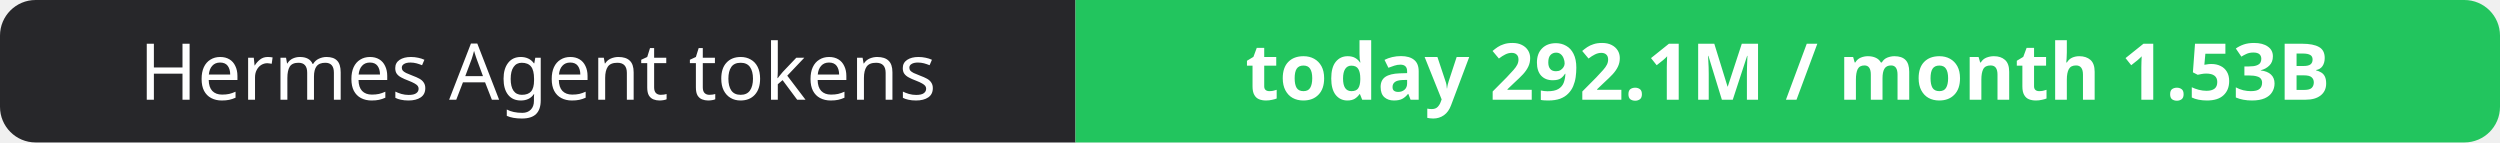
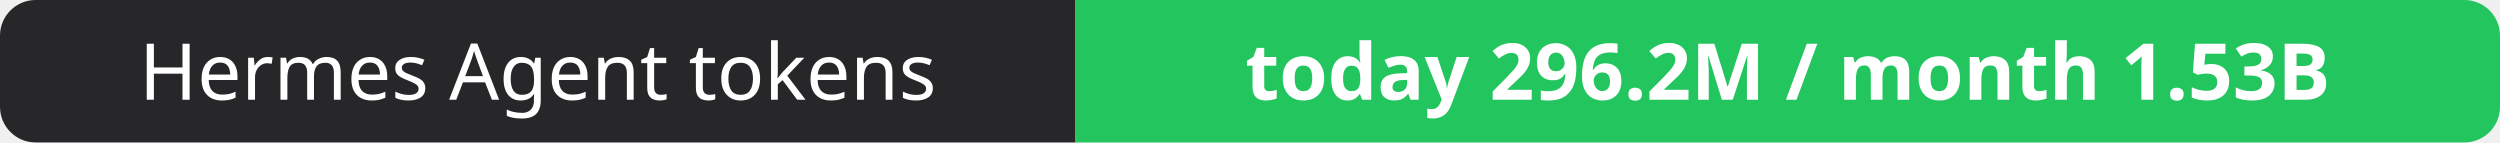
- <svg xmlns="http://www.w3.org/2000/svg" width="351" height="20" role="img" aria-label="Hermes Agent tokens: today 292.1M / month 1.53B">
+ <svg xmlns="http://www.w3.org/2000/svg" width="351" height="20" role="img" aria-label="Hermes Agent tokens: today 296.2M / month 1.53B">
  <clipPath id="r">
    <rect width="351" height="20" rx="5" fill="#fff" />
  </clipPath>
  <g clip-path="url(#r)">
    <rect width="151" height="20" fill="#27272a" />
    <rect x="151" width="200" height="20" fill="#22c55e" />
  </g>
  <g fill="#fff" text-anchor="middle" font-family="Verdana,Geneva,sans-serif" font-size="11">
    <text x="75.5" y="14">Hermes Agent tokens</text>
-     <text x="251.0" y="14" font-weight="700">today 292.1M / month 1.53B</text>
+     <text x="251.0" y="14" font-weight="700">today 296.2M / month 1.53B</text>
  </g>
</svg>
